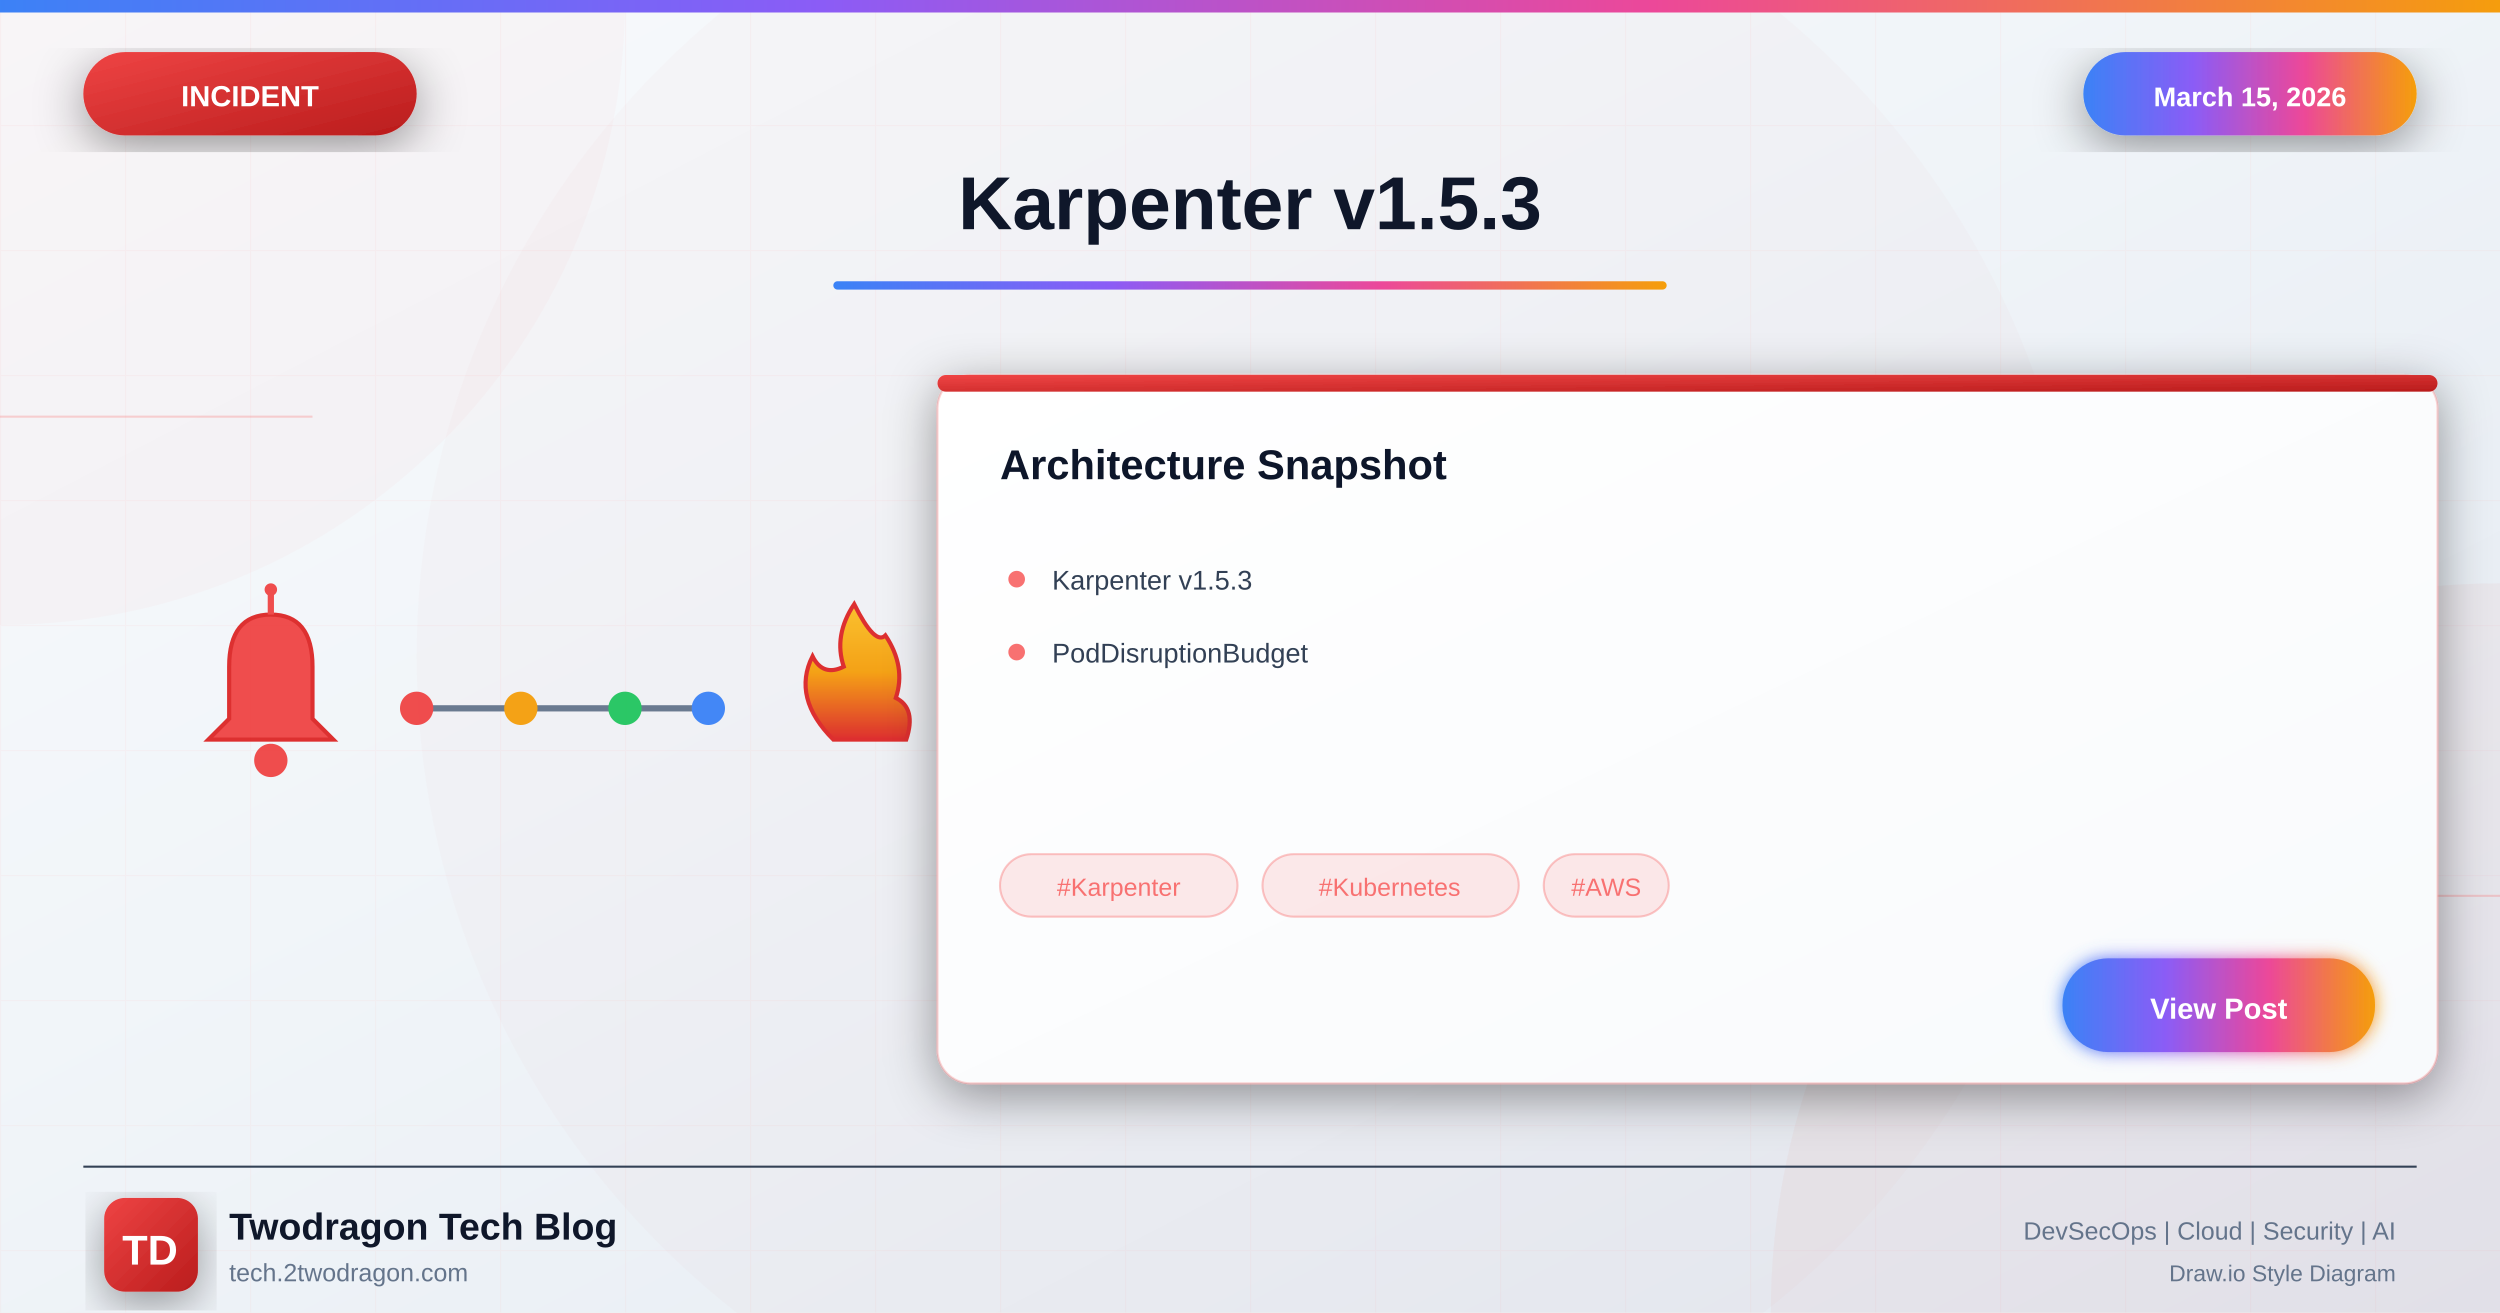
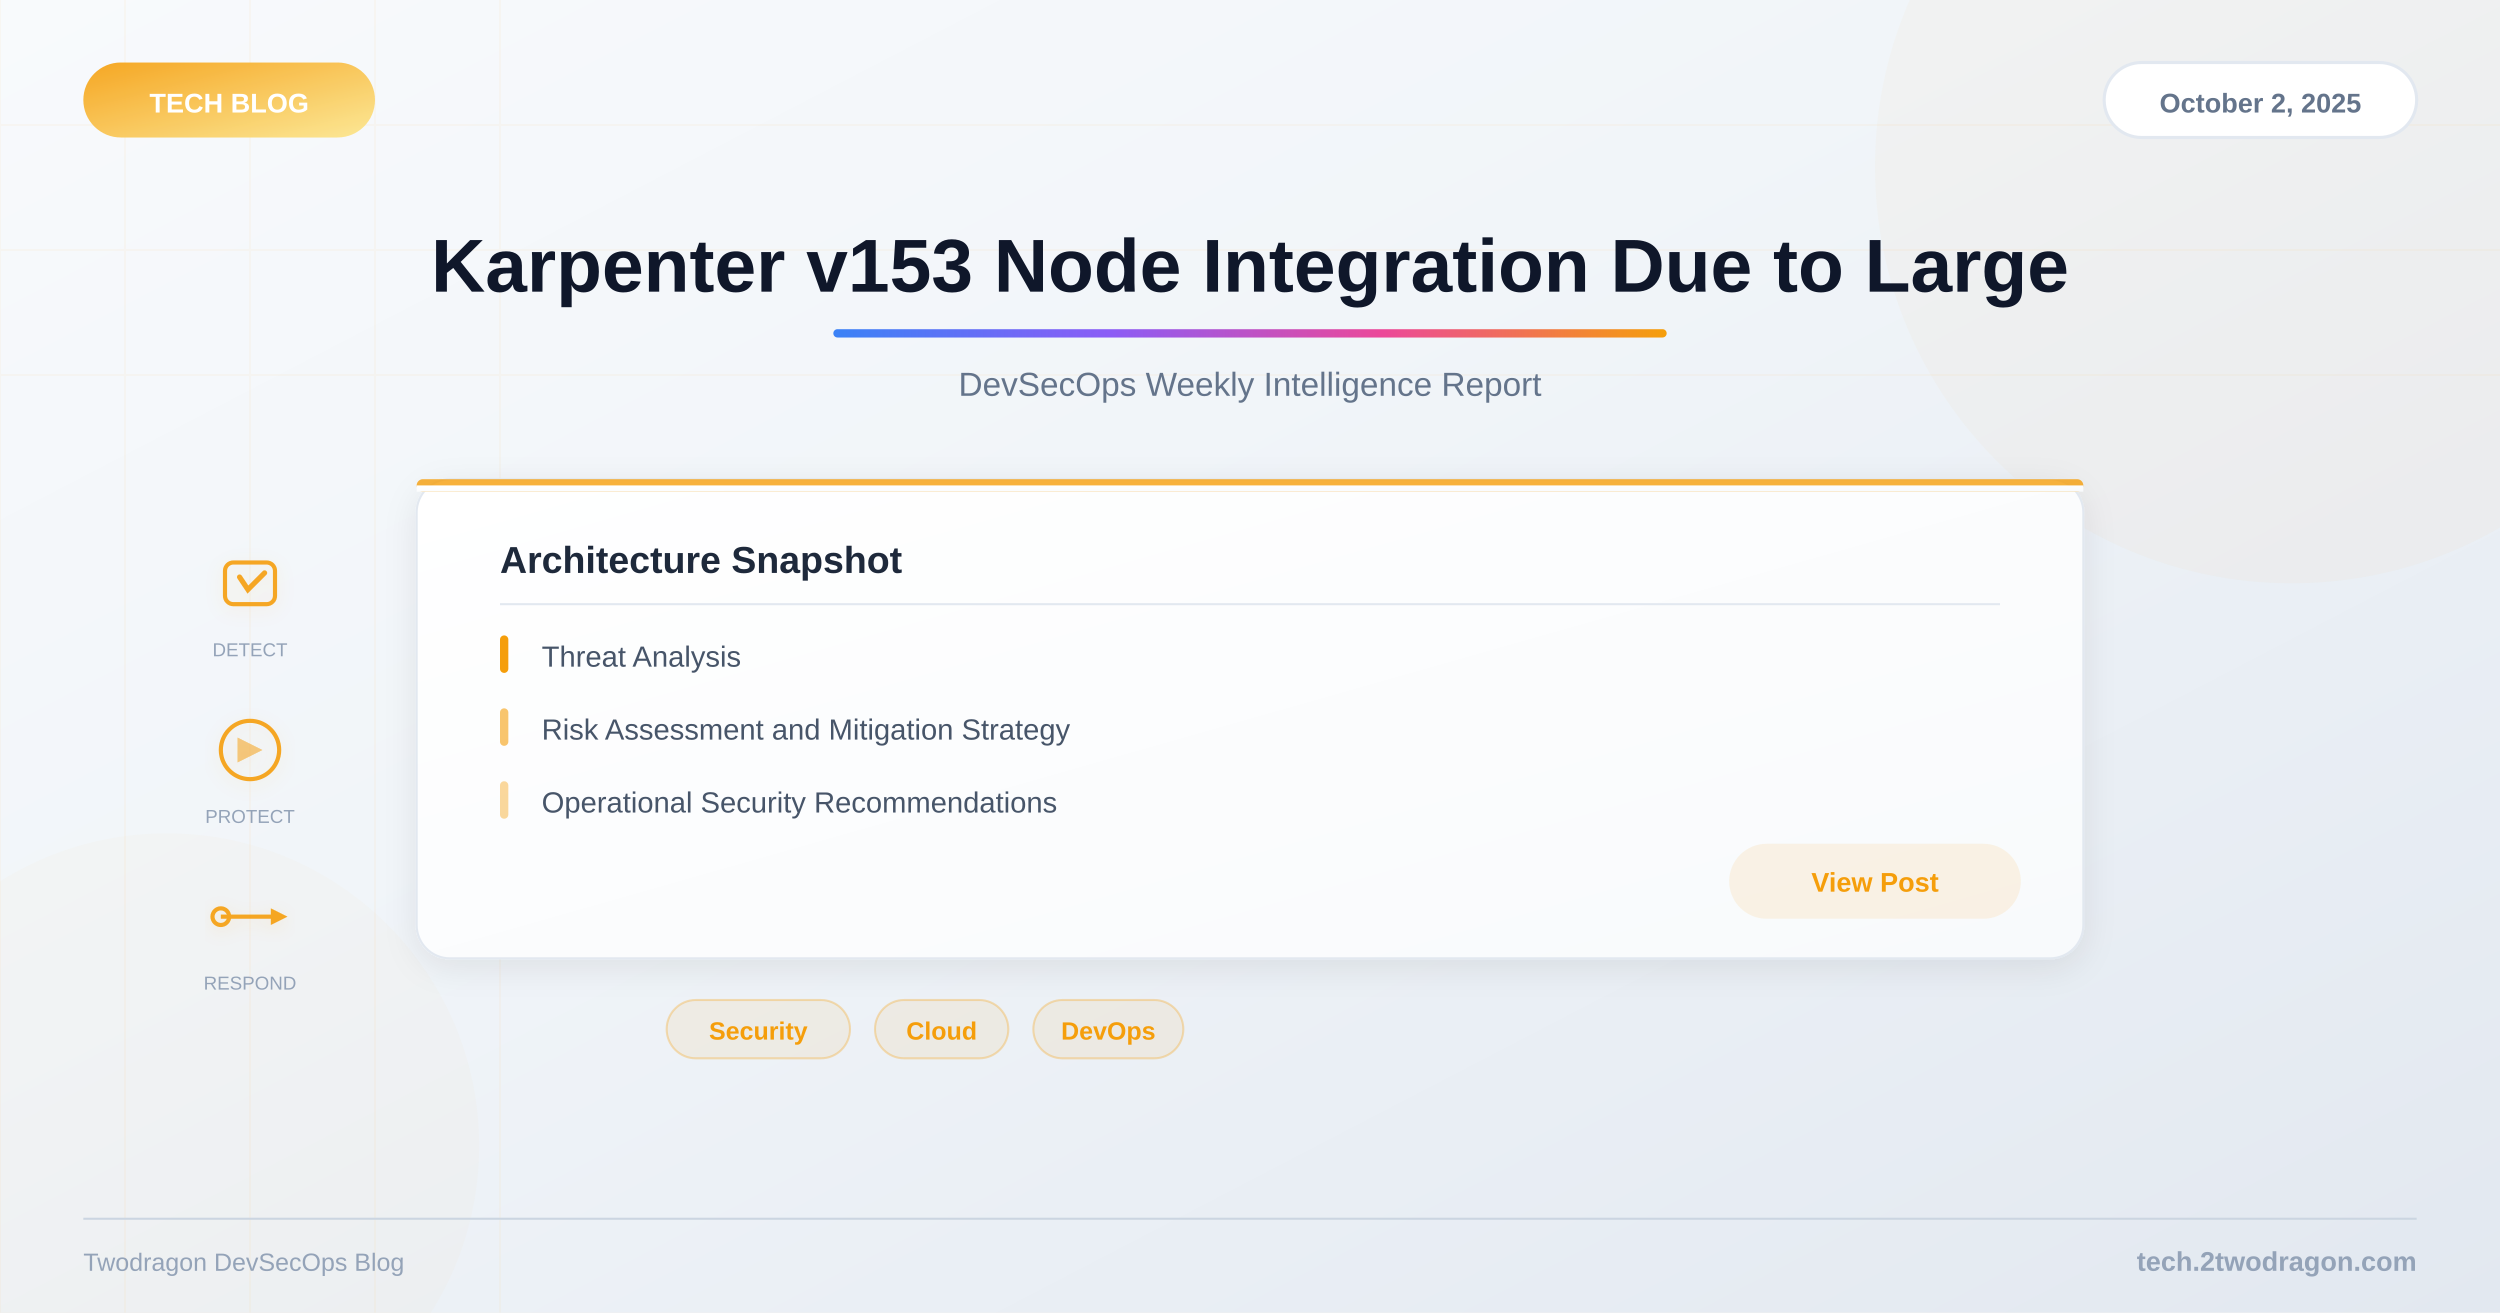
<svg xmlns="http://www.w3.org/2000/svg" viewBox="0 0 1200 630">
  <defs>
-     <linearGradient id="bgGradient" x1="0%" y1="0%" x2="100%" y2="100%">
+     <linearGradient id="bg" x1="0%" y1="0%" x2="100%" y2="100%">
      <stop offset="0%" style="stop-color:#f8fafc" />
      <stop offset="40%" style="stop-color:#f1f5f9" />
      <stop offset="100%" style="stop-color:#e2e8f0" />
    </linearGradient>
-     <linearGradient id="incidentGradient" x1="0%" y1="0%" x2="100%" y2="100%">
-       <stop offset="0%" style="stop-color:#ef4444" />
-       <stop offset="100%" style="stop-color:#b91c1c" />
-     </linearGradient>
-     <linearGradient id="accentGradient" x1="0%" y1="0%" x2="100%" y2="0%">
+     <linearGradient id="accent" x1="0%" y1="0%" x2="100%" y2="0%">
      <stop offset="0%" style="stop-color:#3b82f6" />
      <stop offset="33%" style="stop-color:#8b5cf6" />
      <stop offset="66%" style="stop-color:#ec4899" />
      <stop offset="100%" style="stop-color:#f59e0b" />
    </linearGradient>
-     <linearGradient id="cardGradient" x1="0%" y1="0%" x2="100%" y2="100%">
+     <linearGradient id="catGrad" x1="0%" y1="0%" x2="100%" y2="100%">
+       <stop offset="0%" style="stop-color:#f59e0b" />
+       <stop offset="100%" style="stop-color:#fde68a" />
+     </linearGradient>
+     <linearGradient id="cardBg" x1="0%" y1="0%" x2="100%" y2="100%">
      <stop offset="0%" style="stop-color:#ffffff" />
      <stop offset="100%" style="stop-color:#f8fafc" />
    </linearGradient>
-     <linearGradient id="fireGradient" x1="0%" y1="100%" x2="0%" y2="0%">
-       <stop offset="0%" style="stop-color:#dc2626" />
-       <stop offset="50%" style="stop-color:#f59e0b" />
-       <stop offset="100%" style="stop-color:#fbbf24" />
-     </linearGradient>
-     <filter id="glow" x="-50%" y="-50%" width="200%" height="200%">
-       <feGaussianBlur stdDeviation="4" result="blur" />
-       <feMerge>
-         <feMergeNode in="blur" />
-         <feMergeNode in="SourceGraphic" />
-       </feMerge>
+     <filter id="shadow">
+       <feDropShadow dx="0" dy="4" stdDeviation="8" flood-color="#000" flood-opacity="0.08" />
    </filter>
-     <filter id="strongGlow" x="-100%" y="-100%" width="300%" height="300%">
-       <feGaussianBlur stdDeviation="8" result="blur" />
-       <feMerge>
-         <feMergeNode in="blur" />
-         <feMergeNode in="blur" />
-         <feMergeNode in="SourceGraphic" />
-       </feMerge>
-     </filter>
-     <filter id="shadow" x="-20%" y="-20%" width="140%" height="140%">
-       <feDropShadow dx="0" dy="6" stdDeviation="12" flood-color="#000" flood-opacity="0.4" />
-     </filter>
-     <filter id="innerGlow">
-       <feGaussianBlur in="SourceAlpha" stdDeviation="3" result="blur" />
-       <feOffset in="blur" dx="0" dy="0" />
-       <feComposite in2="SourceAlpha" operator="arithmetic" k2="-1" k3="1" />
-       <feColorMatrix type="matrix" values="0 0 0 0 1 0 0 0 0 1 0 0 0 0 1 0 0 0 0.5 0" />
-       <feBlend in2="SourceGraphic" />
+     <filter id="iconShadow">
+       <feDropShadow dx="0" dy="2" stdDeviation="4" flood-color="#f59e0b" flood-opacity="0.15" />
    </filter>
  </defs>
-   <rect width="1200" height="630" fill="url(#bgGradient)" />
-   <pattern id="grid" width="60" height="60" patternUnits="userSpaceOnUse">
-     <path d="M 60 0 L 0 0 0 60" fill="none" stroke="#f87171" stroke-opacity="0.05" stroke-width="1" />
-   </pattern>
-   <rect width="1200" height="630" fill="url(#grid)" />
-   <circle cx="0" cy="0" r="300" fill="#ef4444" fill-opacity="0.03" />
-   <circle cx="1200" cy="630" r="350" fill="#dc2626" fill-opacity="0.04" />
-   <circle cx="600" cy="315" r="400" fill="#ef4444" fill-opacity="0.02" />
-   <line x1="0" y1="200" x2="150" y2="200" stroke="#f87171" stroke-width="1" opacity="0.3" />
-   <line x1="1050" y1="430" x2="1200" y2="430" stroke="#f87171" stroke-width="1" opacity="0.3" />
-   <rect x="0" y="0" width="1200" height="6" fill="url(#accentGradient)" />
-   <g filter="url(#shadow)">
-     <rect x="40" y="25" width="160" height="40" rx="20" fill="url(#incidentGradient)" />
-     <text x="120" y="51" font-family="Arial, sans-serif" font-size="14" font-weight="bold" fill="white" text-anchor="middle">INCIDENT</text>
+   <rect width="1200" height="630" fill="url(#bg)" />
+   <g opacity="0.04">
+     <line x1="0" y1="0" x2="0" y2="630" stroke="#f59e0b" stroke-width="1" />
+     <line x1="60" y1="0" x2="60" y2="630" stroke="#f59e0b" stroke-width="1" />
+     <line x1="120" y1="0" x2="120" y2="630" stroke="#f59e0b" stroke-width="1" />
+     <line x1="180" y1="0" x2="180" y2="630" stroke="#f59e0b" stroke-width="1" />
+     <line x1="240" y1="0" x2="240" y2="630" stroke="#f59e0b" stroke-width="1" />
+     <line x1="0" y1="60" x2="1200" y2="60" stroke="#f59e0b" stroke-width="1" />
+     <line x1="0" y1="120" x2="1200" y2="120" stroke="#f59e0b" stroke-width="1" />
+     <line x1="0" y1="180" x2="1200" y2="180" stroke="#f59e0b" stroke-width="1" />
  </g>
-   <g filter="url(#shadow)">
-     <rect x="1000" y="25" width="160" height="40" rx="20" fill="url(#accentGradient)" />
-     <text x="1080" y="51" font-family="Arial, sans-serif" font-size="13" font-weight="bold" fill="white" text-anchor="middle">March 15, 2026</text>
-   </g>
-   <text x="600" y="110" font-family="Arial, sans-serif" font-size="36" font-weight="bold" fill="#0f172a" text-anchor="middle">Karpenter v1.5.3</text>
-   <rect x="400" y="135" width="400" height="4" rx="2" fill="url(#accentGradient)" />
-   <g opacity="0.95">
-     <g transform="translate(80, 280)">
-       <path d="M50 15 Q30 15 30 40 L30 65 L20 75 L80 75 L70 65 L70 40 Q70 15 50 15" fill="#ef4444" stroke="#dc2626" stroke-width="2" />
-       <circle cx="50" cy="85" r="8" fill="#ef4444" />
-       <line x1="50" y1="5" x2="50" y2="15" stroke="#ef4444" stroke-width="3" />
-       <circle cx="50" cy="3" r="3" fill="#ef4444" />
-     </g>
-     <g transform="translate(200, 310)">
-       <line x1="0" y1="30" x2="140" y2="30" stroke="#64748b" stroke-width="3" />
-       <circle cx="0" cy="30" r="8" fill="#ef4444" />
-       <circle cx="50" cy="30" r="8" fill="#f59e0b" />
-       <circle cx="100" cy="30" r="8" fill="#22c55e" />
-       <circle cx="140" cy="30" r="8" fill="#3b82f6" />
-     </g>
-     <g transform="translate(370, 285)">
-       <path d="M30 70 Q10 50 20 30 Q25 40 35 35 Q30 20 40 5 Q50 25 55 20 Q65 35 60 50 Q70 55 65 70 Z" fill="url(#fireGradient)" stroke="#dc2626" stroke-width="2" />
+   <circle cx="1100" cy="80" r="200" fill="#f59e0b" opacity="0.03" />
+   <circle cx="80" cy="550" r="150" fill="#f59e0b" opacity="0.02" />
+   <rect x="40" y="30" width="140" height="36" rx="18" fill="url(#catGrad)" opacity="0.9" />
+   <text x="110" y="54" font-family="Arial, sans-serif" font-size="13" font-weight="bold" fill="white" text-anchor="middle">TECH BLOG</text>
+   <rect x="1010" y="30" width="150" height="36" rx="18" fill="white" stroke="#e2e8f0" stroke-width="1.5" />
+   <text x="1085" y="54" font-family="Arial, sans-serif" font-size="13" font-weight="600" fill="#64748b" text-anchor="middle">October 2, 2025</text>
+   <text x="600" y="140" font-family="Arial, sans-serif" font-size="36" font-weight="bold" fill="#0f172a" text-anchor="middle">Karpenter v153 Node Integration Due to Large</text>
+   <rect x="400" y="158" width="400" height="4" rx="2" fill="url(#accent)" />
+   <text x="600" y="190" font-family="Arial, sans-serif" font-size="16" fill="#64748b" text-anchor="middle">DevSecOps Weekly Intelligence Report</text>
+   <g filter="url(#iconShadow)">
+     <g opacity="0.9">
+       <g transform="translate(120,280)">
+         <rect x="-12" y="-10" width="24" height="20" rx="4" fill="none" stroke="#f59e0b" stroke-width="2" />
+         <path d="M-5,-3 L-1,3 L7,-5" fill="none" stroke="#f59e0b" stroke-width="2.5" stroke-linecap="round" />
+       </g>
+       <g transform="translate(120,360)">
+         <circle cx="0" cy="0" r="14" fill="none" stroke="#f59e0b" stroke-width="2" />
+         <path d="M-6,-6 L-6,6 L6,0 Z" fill="#f59e0b" opacity="0.6" />
+       </g>
+       <g transform="translate(120,440)">
+         <path d="M-14,0 L14,0" stroke="#f59e0b" stroke-width="2" />
+         <circle cx="-14" cy="0" r="4" fill="none" stroke="#f59e0b" stroke-width="2" />
+         <polygon points="10,-4 18,0 10,4" fill="#f59e0b" />
+       </g>
    </g>
  </g>
-   <g transform="translate(450, 180)" filter="url(#shadow)">
-     <rect width="720" height="340" rx="16" fill="url(#cardGradient)" stroke="#f87171" stroke-width="1" stroke-opacity="0.3" />
-     <rect x="0" y="0" width="720" height="8" rx="4" fill="url(#incidentGradient)" />
-     <text x="30" y="50" font-family="Arial, sans-serif" font-size="20" font-weight="bold" fill="#0f172a">Architecture Snapshot</text>
-     <g transform="translate(30, 90)">
-       <circle cx="8" cy="8" r="4" fill="#f87171" />
-       <text x="25" y="13" font-family="Arial, sans-serif" font-size="13" fill="#334155">Karpenter v1.5.3</text>
-     </g>
-     <g transform="translate(30, 125)">
-       <circle cx="8" cy="8" r="4" fill="#f87171" />
-       <text x="25" y="13" font-family="Arial, sans-serif" font-size="13" fill="#334155">PodDisruptionBudget</text>
-     </g>
-     <g transform="translate(30, 230)">
-       <rect x="0" y="0" width="114" height="30" rx="15" fill="#f87171" fill-opacity="0.15" stroke="#f87171" stroke-width="1" stroke-opacity="0.4" />
-       <text x="57" y="20" font-family="Arial, sans-serif" font-size="12" fill="#f87171" text-anchor="middle">#Karpenter</text>
-       <rect x="126" y="0" width="123" height="30" rx="15" fill="#f87171" fill-opacity="0.15" stroke="#f87171" stroke-width="1" stroke-opacity="0.4" />
-       <text x="187" y="20" font-family="Arial, sans-serif" font-size="12" fill="#f87171" text-anchor="middle">#Kubernetes</text>
-       <rect x="261" y="0" width="60" height="30" rx="15" fill="#f87171" fill-opacity="0.15" stroke="#f87171" stroke-width="1" stroke-opacity="0.4" />
-       <text x="291" y="20" font-family="Arial, sans-serif" font-size="12" fill="#f87171" text-anchor="middle">#AWS</text>
-     </g>
-     <g transform="translate(540, 280)">
-       <rect width="150" height="45" rx="22" fill="url(#accentGradient)" filter="url(#glow)" />
-       <text x="75" y="29" font-family="Arial, sans-serif" font-size="14" font-weight="bold" fill="white" text-anchor="middle">View Post</text>
-     </g>
-   </g>
-   <line x1="40" y1="560" x2="1160" y2="560" stroke="#334155" stroke-width="1" />
-   <g transform="translate(50, 575)">
-     <rect width="45" height="45" rx="10" fill="url(#incidentGradient)" filter="url(#shadow)" />
-     <text x="22" y="32" font-family="Arial, sans-serif" font-size="20" font-weight="bold" fill="white" text-anchor="middle">TD</text>
-   </g>
-   <text x="110" y="595" font-family="Arial, sans-serif" font-size="18" font-weight="bold" fill="#0f172a">Twodragon Tech Blog</text>
-   <text x="110" y="615" font-family="Arial, sans-serif" font-size="12" fill="#64748b">tech.2twodragon.com</text>
-   <text x="1150" y="595" font-family="Arial, sans-serif" font-size="12" fill="#64748b" text-anchor="end">DevSecOps | Cloud | Security | AI</text>
-   <text x="1150" y="615" font-family="Arial, sans-serif" font-size="11" fill="#64748b" text-anchor="end">Draw.io Style Diagram</text>
+   <text x="120" y="315" font-family="Arial, sans-serif" font-size="9" fill="#94a3b8" text-anchor="middle">DETECT</text>
+   <text x="120" y="395" font-family="Arial, sans-serif" font-size="9" fill="#94a3b8" text-anchor="middle">PROTECT</text>
+   <text x="120" y="475" font-family="Arial, sans-serif" font-size="9" fill="#94a3b8" text-anchor="middle">RESPOND</text>
+   <rect x="200" y="230" width="800" height="230" rx="16" fill="url(#cardBg)" filter="url(#shadow)" stroke="#e2e8f0" stroke-width="1" />
+   <rect x="200" y="230" width="800" height="6" rx="3" fill="#f59e0b" opacity="0.8" />
+   <rect x="200" y="233" width="800" height="3" fill="url(#cardBg)" />
+   <text x="240" y="275" font-family="Arial, sans-serif" font-size="18" font-weight="bold" fill="#1e293b">Architecture Snapshot</text>
+   <line x1="240" y1="290" x2="960" y2="290" stroke="#e2e8f0" stroke-width="1" />
+   <text x="260" y="320" font-family="Arial, sans-serif" font-size="14" fill="#475569">Threat Analysis</text>
+   <rect x="240" y="305" width="4" height="18" rx="2" fill="#f59e0b" />
+   <text x="260" y="355" font-family="Arial, sans-serif" font-size="14" fill="#475569">Risk Assessment and Mitigation Strategy</text>
+   <rect x="240" y="340" width="4" height="18" rx="2" fill="#f59e0b" opacity="0.6" />
+   <text x="260" y="390" font-family="Arial, sans-serif" font-size="14" fill="#475569">Operational Security Recommendations</text>
+   <rect x="240" y="375" width="4" height="18" rx="2" fill="#f59e0b" opacity="0.4" />
+   <rect x="830" y="405" width="140" height="36" rx="18" fill="#f59e0b" opacity="0.1" />
+   <text x="900" y="428" font-family="Arial, sans-serif" font-size="13" font-weight="600" fill="#f59e0b" text-anchor="middle">View Post</text>
+   <rect x="320" y="480" width="88" height="28" rx="14" fill="#f59e0b" fill-opacity="0.08" stroke="#f59e0b" stroke-opacity="0.3" stroke-width="1" />
+   <text x="364" y="499" font-family="Arial, sans-serif" font-size="12" font-weight="600" fill="#f59e0b" text-anchor="middle">Security</text>
+   <rect x="420" y="480" width="64" height="28" rx="14" fill="#f59e0b" fill-opacity="0.08" stroke="#f59e0b" stroke-opacity="0.3" stroke-width="1" />
+   <text x="452" y="499" font-family="Arial, sans-serif" font-size="12" font-weight="600" fill="#f59e0b" text-anchor="middle">Cloud</text>
+   <rect x="496" y="480" width="72" height="28" rx="14" fill="#f59e0b" fill-opacity="0.08" stroke="#f59e0b" stroke-opacity="0.3" stroke-width="1" />
+   <text x="532" y="499" font-family="Arial, sans-serif" font-size="12" font-weight="600" fill="#f59e0b" text-anchor="middle">DevOps</text>
+   <line x1="40" y1="585" x2="1160" y2="585" stroke="#cbd5e1" stroke-width="1" />
+   <text x="1160" y="610" font-family="Arial, sans-serif" font-size="13" font-weight="600" fill="#94a3b8" text-anchor="end">tech.2twodragon.com</text>
+   <text x="40" y="610" font-family="Arial, sans-serif" font-size="12" fill="#94a3b8">Twodragon DevSecOps Blog</text>
</svg>
